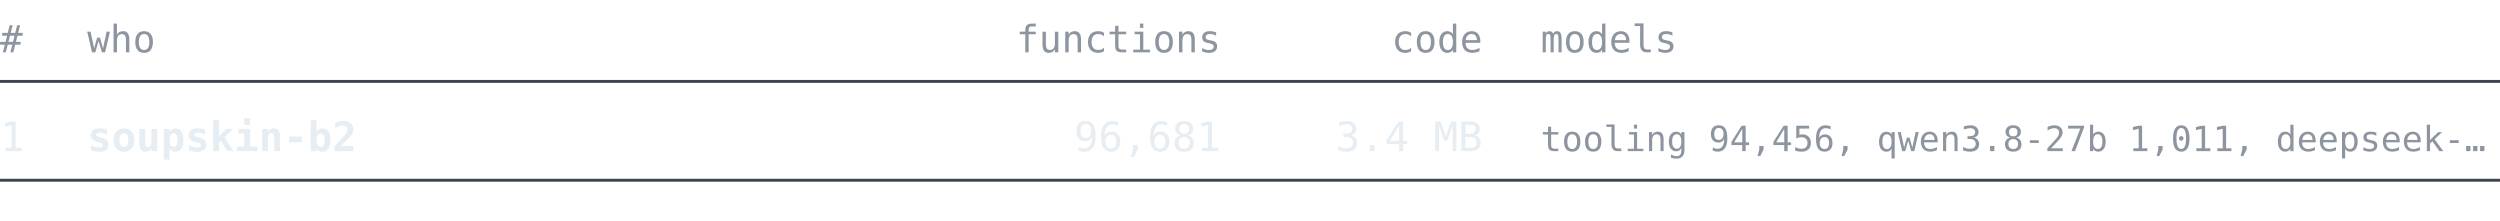
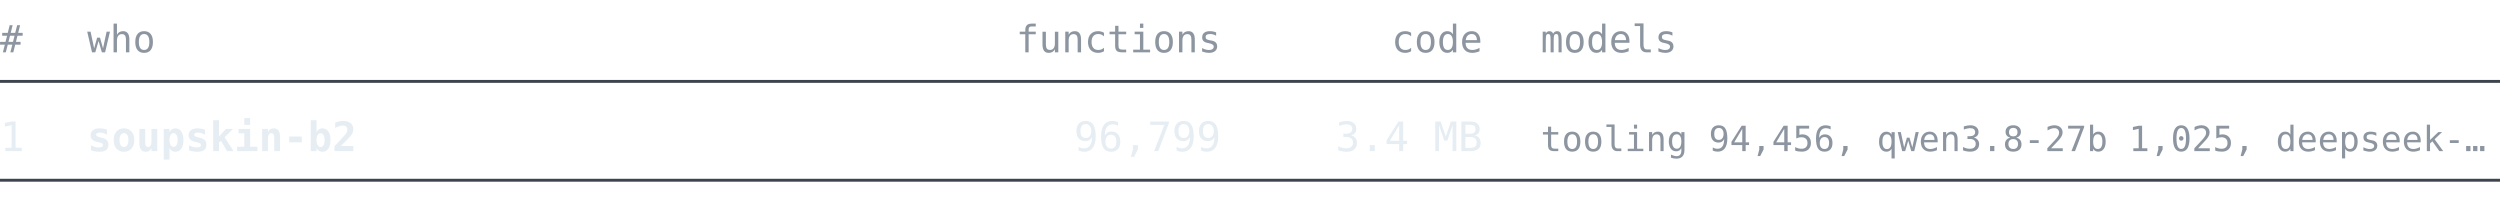
<svg xmlns="http://www.w3.org/2000/svg" width="860" height="76" viewBox="0 0 860 76" font-family="ui-monospace, SFMono-Regular, 'Cascadia Mono', Consolas, 'DejaVu Sans Mono', monospace">
  <text x="0" y="18" font-size="13" fill="#8d96a0" text-anchor="start" font-weight="normal">#</text>
  <text x="30" y="18" font-size="13" fill="#8d96a0" text-anchor="start" font-weight="normal">who</text>
  <text x="420" y="18" font-size="13" fill="#8d96a0" text-anchor="end" font-weight="normal">functions</text>
  <text x="510" y="18" font-size="13" fill="#8d96a0" text-anchor="end" font-weight="normal">code</text>
  <text x="530" y="18" font-size="13" fill="#8d96a0" text-anchor="start" font-weight="normal">models</text>
  <line x1="0" y1="28" x2="860" y2="28" stroke="#3d444d" stroke-width="1" />
  <text x="0" y="52" font-size="14" fill="#e6edf3" text-anchor="start" font-weight="normal">1</text>
  <text x="30" y="52" font-size="14" fill="#e6edf3" text-anchor="start" font-weight="bold">soupskin-b2</text>
-   <text x="420" y="52" font-size="14" fill="#e6edf3" text-anchor="end" font-weight="normal">96,681</text>
+   <text x="420" y="52" font-size="14" fill="#e6edf3" text-anchor="end" font-weight="normal">96,799</text>
  <text x="510" y="52" font-size="14" fill="#e6edf3" text-anchor="end" font-weight="normal">3.4 MB</text>
-   <text x="530" y="52" font-size="12" fill="#8d96a0" text-anchor="start" font-weight="normal">tooling 94,456, qwen3.8-27b 1,011, deepseek-…</text>
+   <text x="530" y="52" font-size="12" fill="#8d96a0" text-anchor="start" font-weight="normal">tooling 94,456, qwen3.8-27b 1,025, deepseek-…</text>
  <line x1="0" y1="62" x2="860" y2="62" stroke="#3d444d" stroke-width="1" />
</svg>
